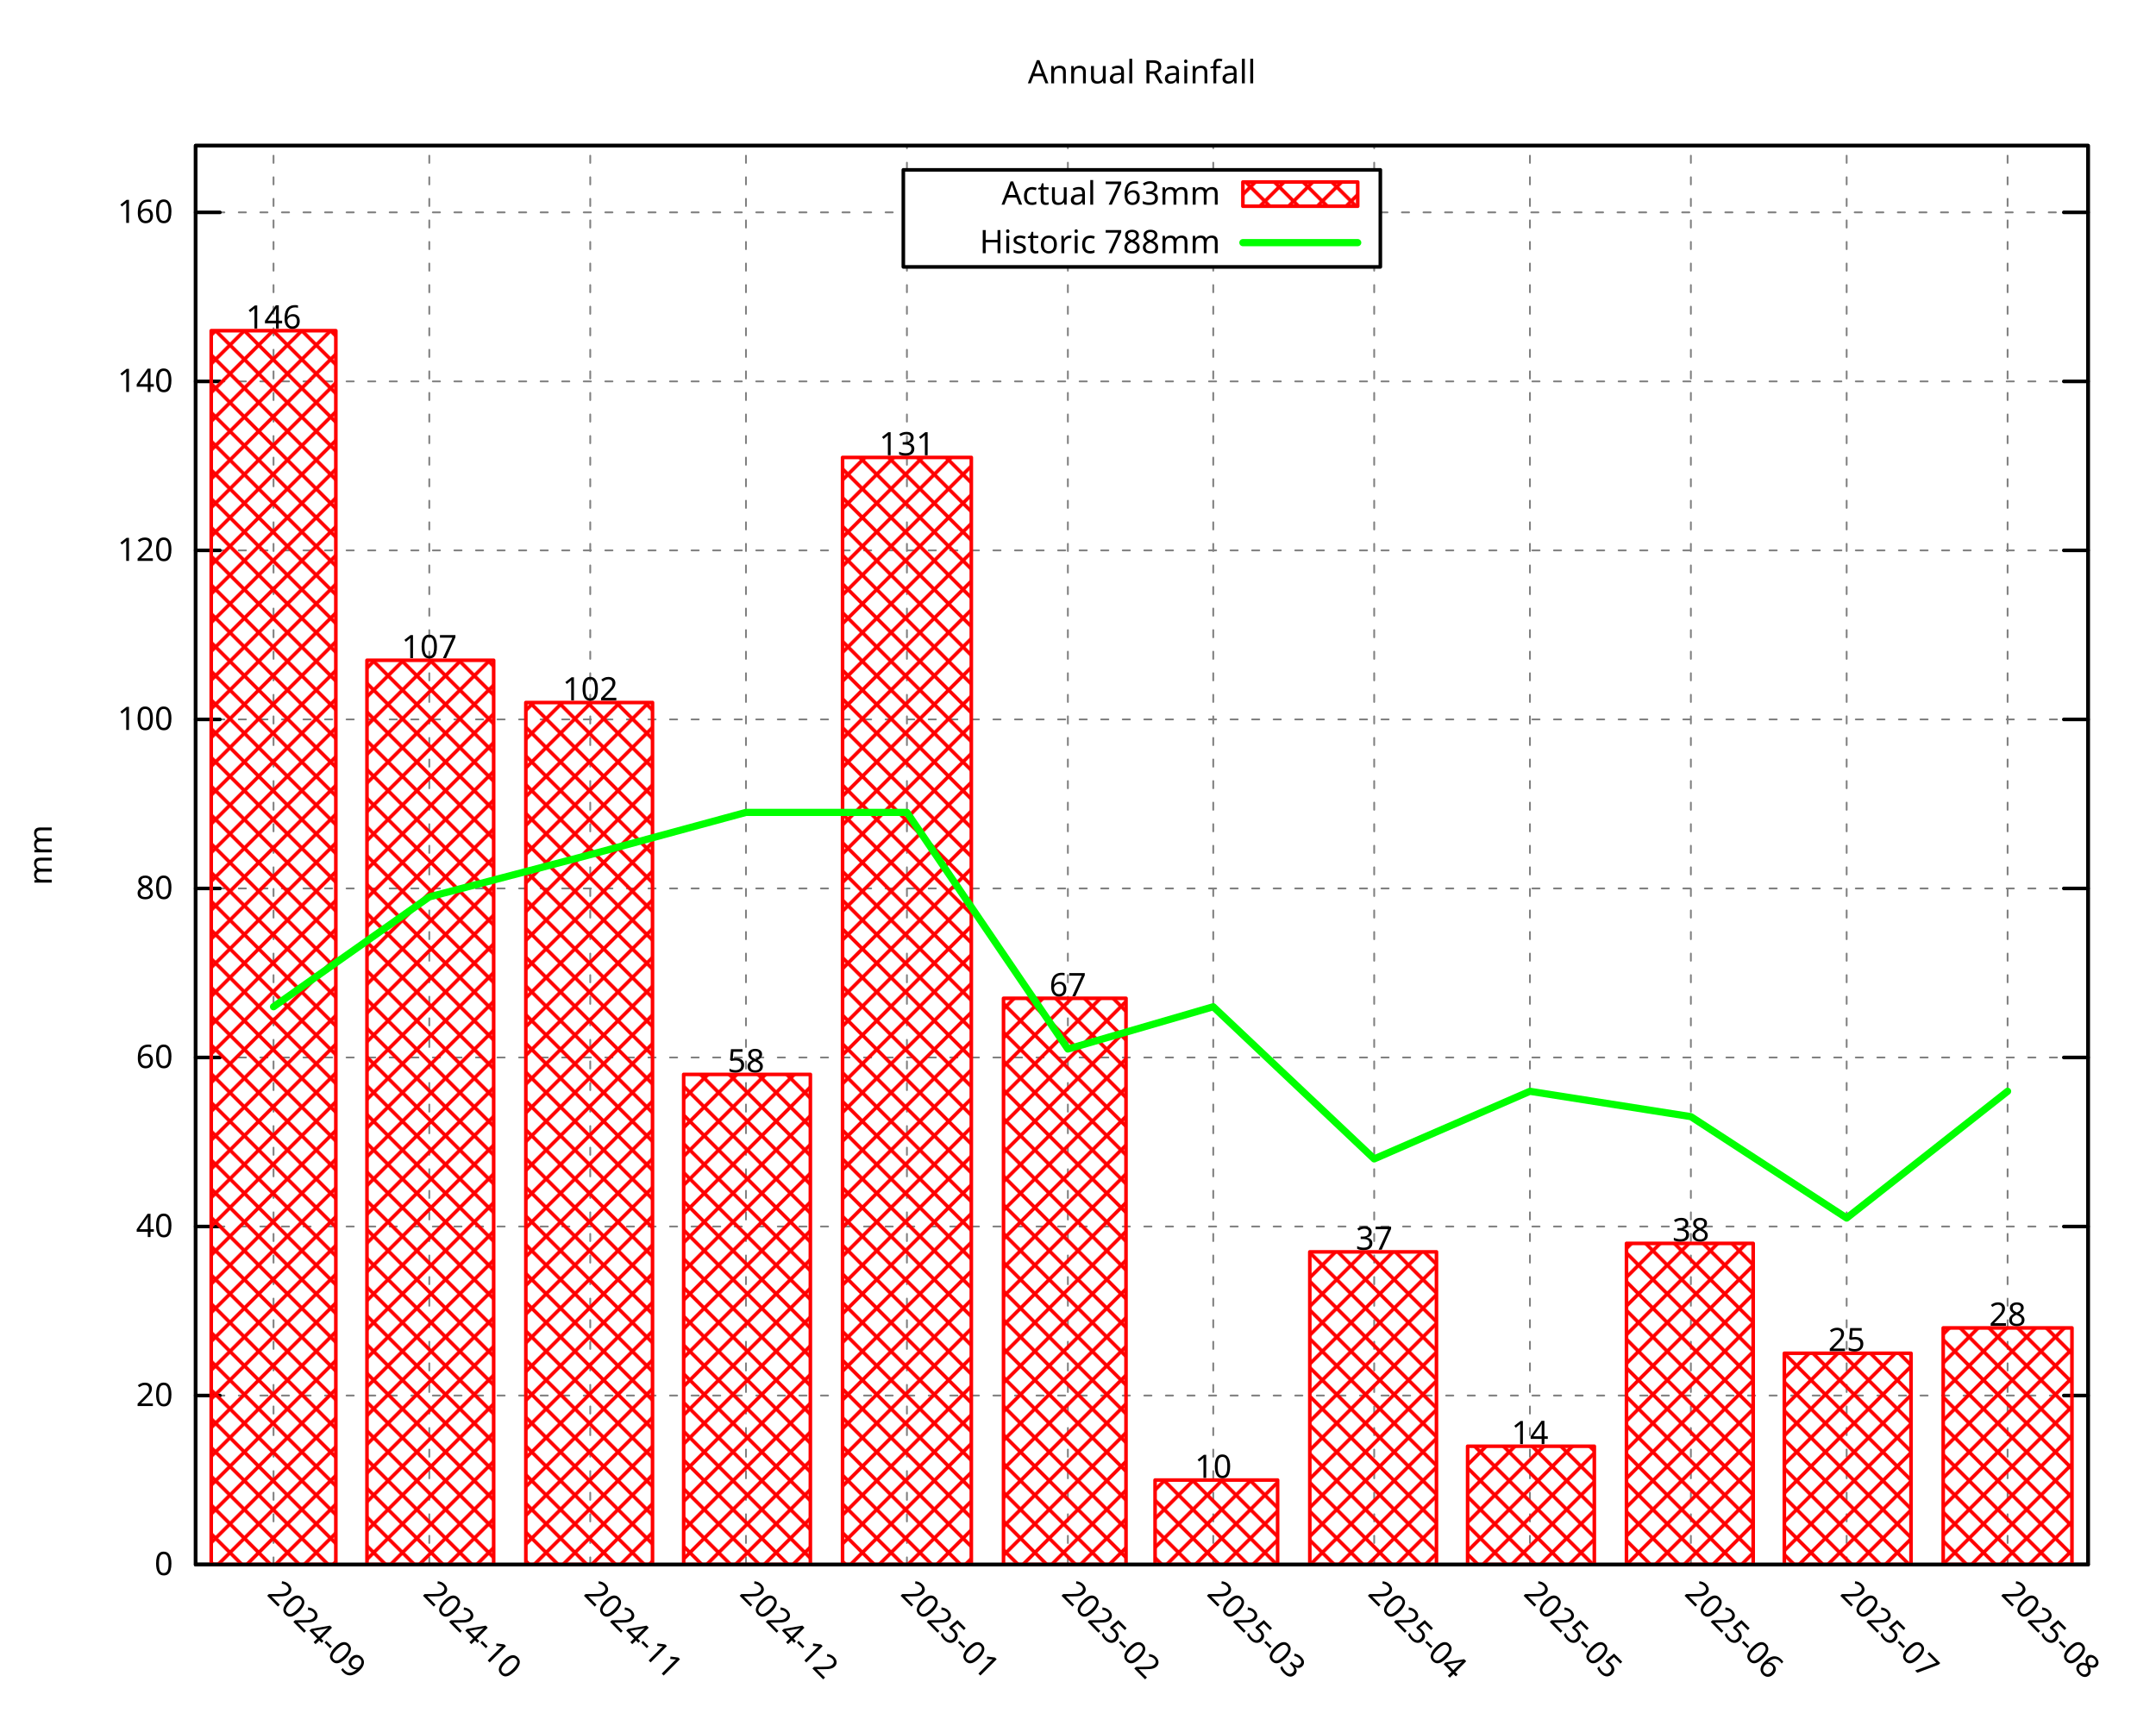
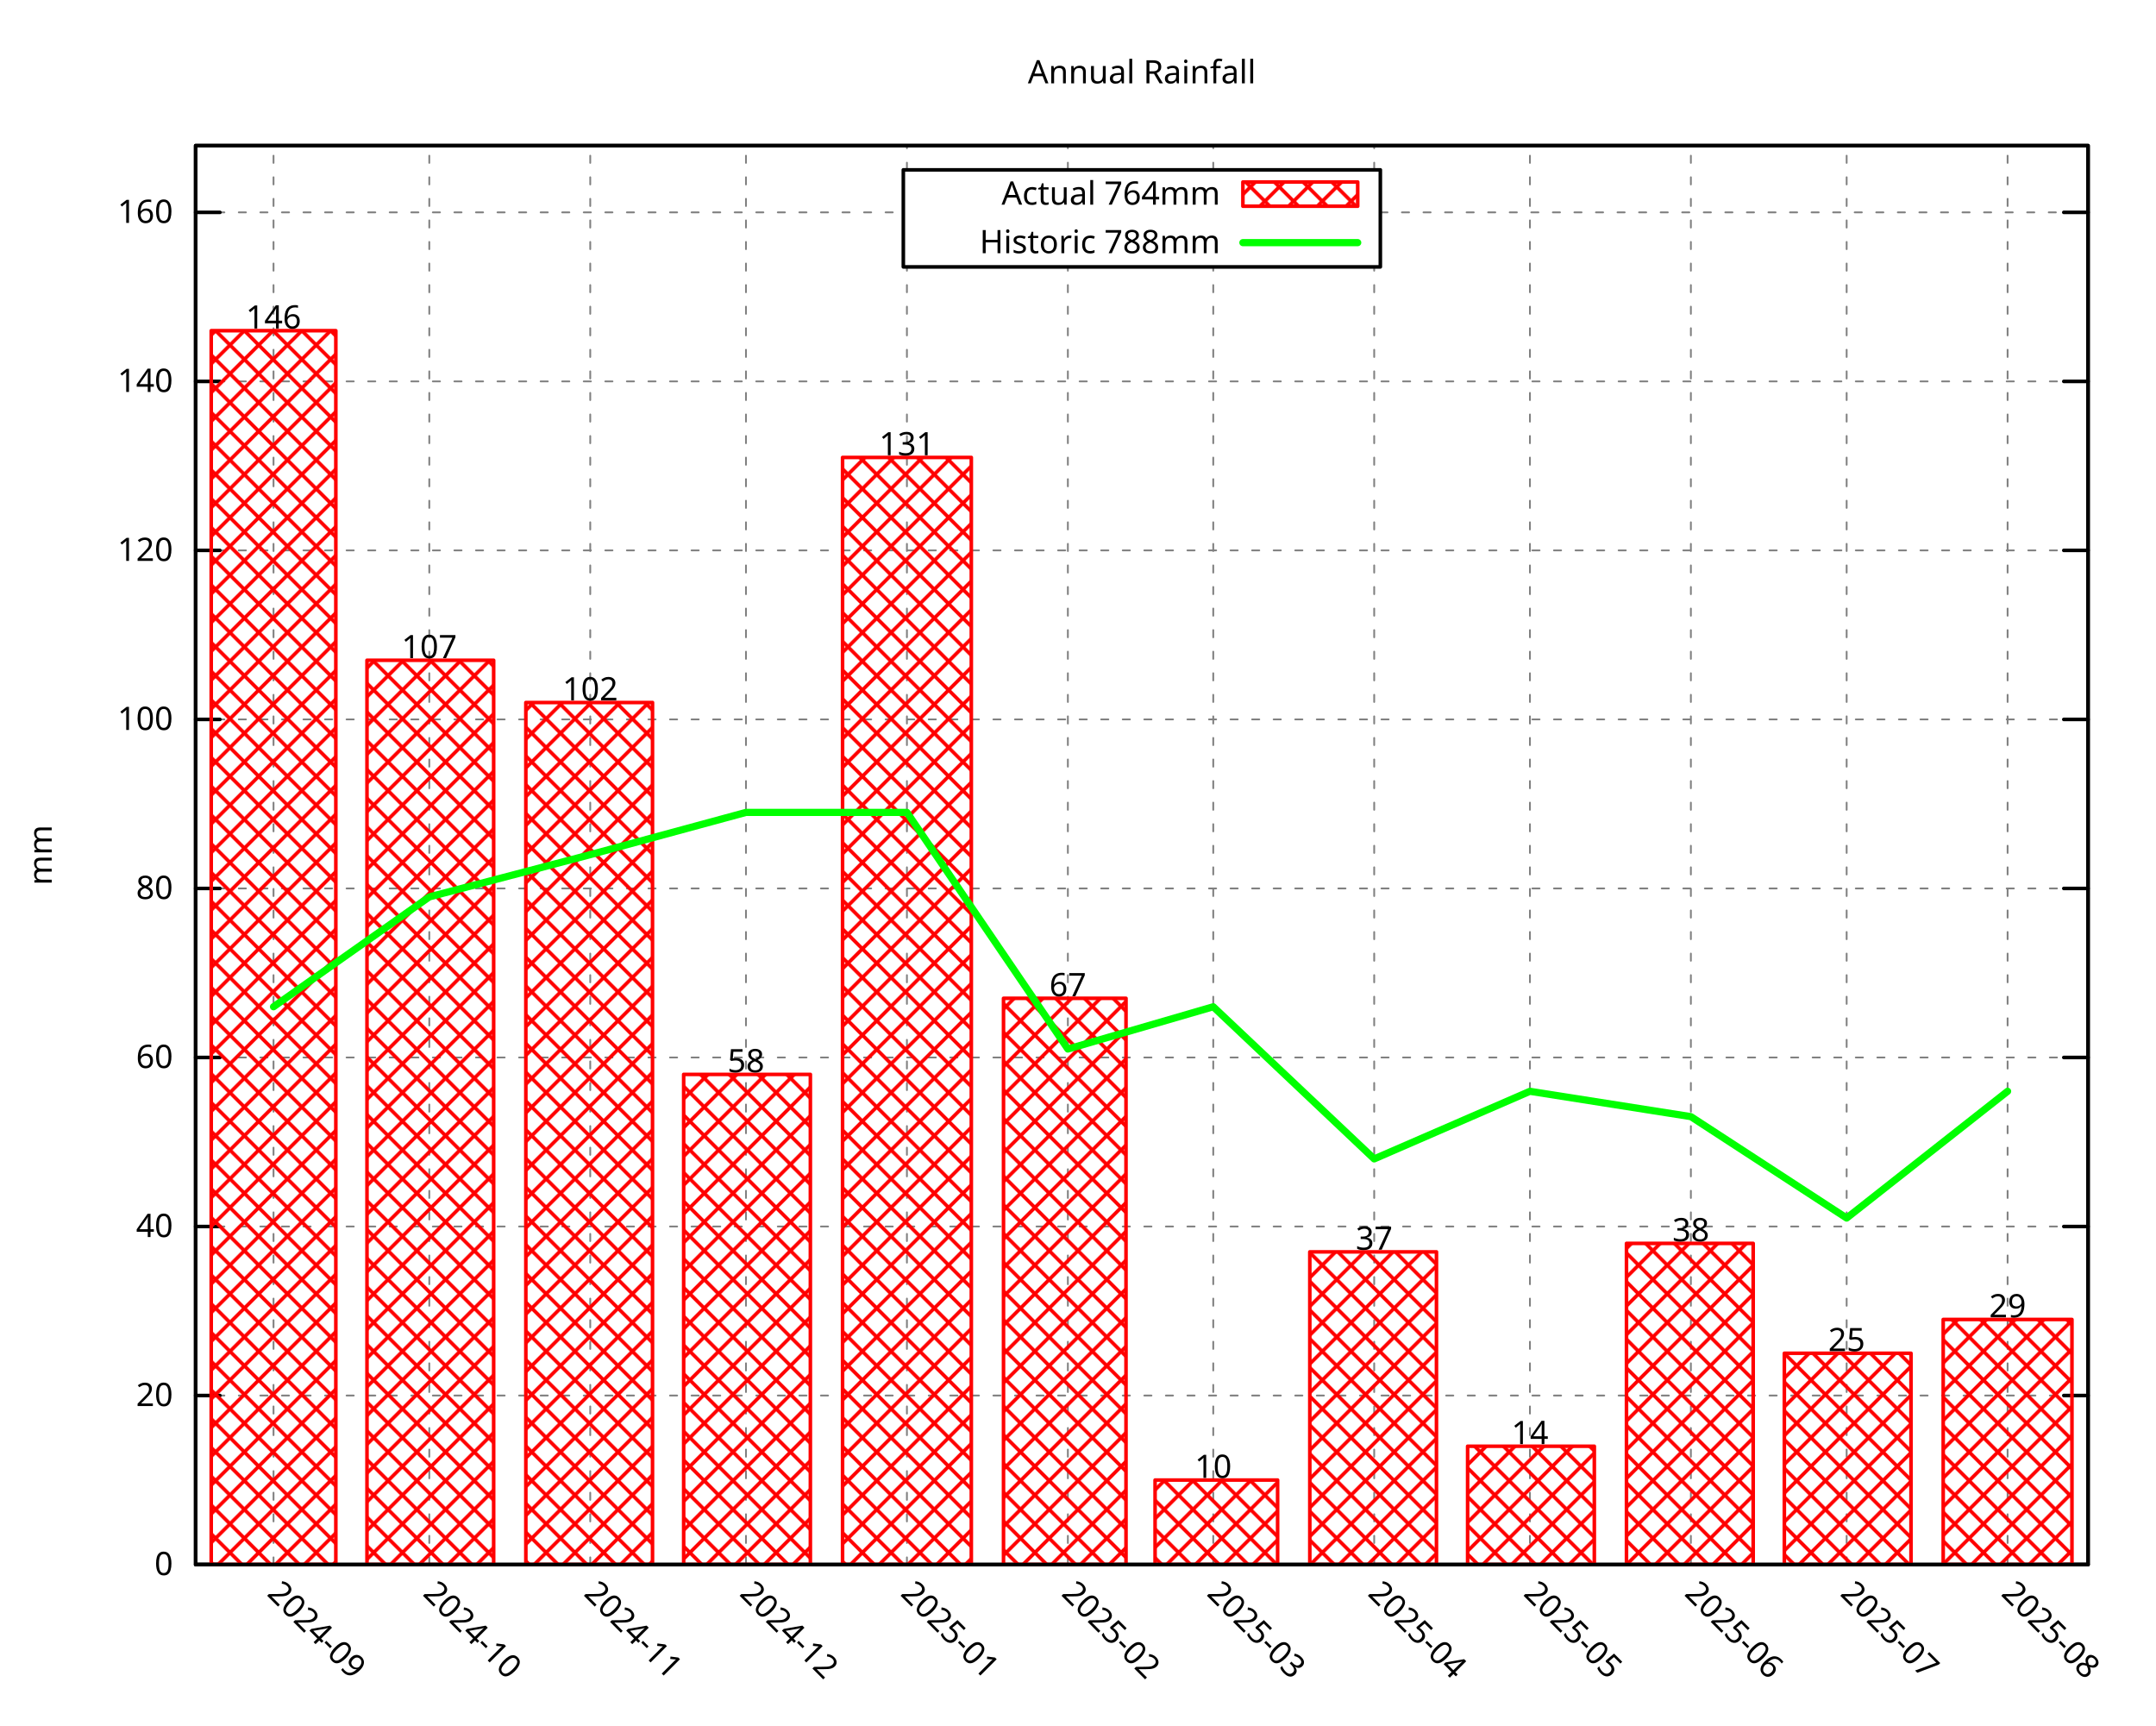
<svg xmlns="http://www.w3.org/2000/svg" xmlns:xlink="http://www.w3.org/1999/xlink" width="600" height="480" viewBox="0 0 600 480">
  <g id="gnuplot_canvas">
    <rect x="0" y="0" width="600" height="480" fill="none" />
    <defs>
      <circle id="gpDot" r="0.5" stroke-width="0.5" stroke="currentColor" />
      <path id="gpPt0" stroke-width="0.296" stroke="currentColor" d="M-1,0 h2 M0,-1 v2" />
      <path id="gpPt1" stroke-width="0.296" stroke="currentColor" d="M-1,-1 L1,1 M1,-1 L-1,1" />
      <path id="gpPt2" stroke-width="0.296" stroke="currentColor" d="M-1,0 L1,0 M0,-1 L0,1 M-1,-1 L1,1 M-1,1 L1,-1" />
      <rect id="gpPt3" stroke-width="0.296" stroke="currentColor" x="-1" y="-1" width="2" height="2" />
      <rect id="gpPt4" stroke-width="0.296" stroke="currentColor" fill="currentColor" x="-1" y="-1" width="2" height="2" />
      <circle id="gpPt5" stroke-width="0.296" stroke="currentColor" cx="0" cy="0" r="1" />
      <use xlink:href="#gpPt5" id="gpPt6" fill="currentColor" stroke="none" />
      <path id="gpPt7" stroke-width="0.296" stroke="currentColor" d="M0,-1.33 L-1.33,0.67 L1.33,0.67 z" />
      <use xlink:href="#gpPt7" id="gpPt8" fill="currentColor" stroke="none" />
      <use xlink:href="#gpPt7" id="gpPt9" stroke="currentColor" transform="rotate(180)" />
      <use xlink:href="#gpPt9" id="gpPt10" fill="currentColor" stroke="none" />
      <use xlink:href="#gpPt3" id="gpPt11" stroke="currentColor" transform="rotate(45)" />
      <use xlink:href="#gpPt11" id="gpPt12" fill="currentColor" stroke="none" />
      <path id="gpPt13" stroke-width="0.296" stroke="currentColor" d="M0,1.330 L1.265,0.411 L0.782,-1.067 L-0.782,-1.076 L-1.265,0.411 z" />
      <use xlink:href="#gpPt13" id="gpPt14" fill="currentColor" stroke="none" />
      <filter id="textbox" filterUnits="objectBoundingBox" x="0" y="0" height="1" width="1">
        <feFlood flood-color="white" flood-opacity="1" result="bgnd" />
        <feComposite in="SourceGraphic" in2="bgnd" operator="atop" />
      </filter>
      <filter id="greybox" filterUnits="objectBoundingBox" x="0" y="0" height="1" width="1">
        <feFlood flood-color="lightgrey" flood-opacity="1" result="grey" />
        <feComposite in="SourceGraphic" in2="grey" operator="atop" />
      </filter>
    </defs>
    <g fill="none" color="white" stroke="currentColor" stroke-width="1.00" stroke-linecap="round" stroke-linejoin="round">
</g>
    <g fill="none" color="black" stroke="currentColor" stroke-width="1.00" stroke-linecap="round" stroke-linejoin="round">
</g>
    <g fill="none" color="black" stroke="black" stroke-width="0.50" stroke-linecap="round" stroke-linejoin="round">
</g>
    <g fill="none" color="gray" stroke="currentColor" stroke-width="0.50" stroke-linecap="round" stroke-linejoin="round">
      <path stroke="gray" stroke-dasharray="2,4" class="gridline" d="M54.45,435.32 L581.09,435.32  " />
    </g>
    <g fill="none" color="gray" stroke="gray" stroke-width="1.00" stroke-linecap="round" stroke-linejoin="round">
</g>
    <g fill="none" color="black" stroke="currentColor" stroke-width="1.00" stroke-linecap="round" stroke-linejoin="round">
      <path stroke="black" d="M54.45,435.32 L61.20,435.32 M581.09,435.32 L574.34,435.32  " />
      <g transform="translate(48.15,438.25)" stroke="none" fill="black" font-family="Droid Sans" font-size="9.00" text-anchor="end">
        <text>
          <tspan font-family="Droid Sans"> 0</tspan>
        </text>
      </g>
    </g>
    <g fill="none" color="black" stroke="currentColor" stroke-width="1.00" stroke-linecap="round" stroke-linejoin="round">
</g>
    <g fill="none" color="black" stroke="black" stroke-width="0.50" stroke-linecap="round" stroke-linejoin="round">
</g>
    <g fill="none" color="gray" stroke="currentColor" stroke-width="0.50" stroke-linecap="round" stroke-linejoin="round">
      <path stroke="gray" stroke-dasharray="2,4" class="gridline" d="M54.45,388.29 L581.09,388.29  " />
    </g>
    <g fill="none" color="gray" stroke="gray" stroke-width="1.00" stroke-linecap="round" stroke-linejoin="round">
</g>
    <g fill="none" color="black" stroke="currentColor" stroke-width="1.00" stroke-linecap="round" stroke-linejoin="round">
      <path stroke="black" d="M54.45,388.29 L61.20,388.29 M581.09,388.29 L574.34,388.29  " />
      <g transform="translate(48.15,391.22)" stroke="none" fill="black" font-family="Droid Sans" font-size="9.00" text-anchor="end">
        <text>
          <tspan font-family="Droid Sans"> 20</tspan>
        </text>
      </g>
    </g>
    <g fill="none" color="black" stroke="currentColor" stroke-width="1.00" stroke-linecap="round" stroke-linejoin="round">
</g>
    <g fill="none" color="black" stroke="black" stroke-width="0.50" stroke-linecap="round" stroke-linejoin="round">
</g>
    <g fill="none" color="gray" stroke="currentColor" stroke-width="0.50" stroke-linecap="round" stroke-linejoin="round">
      <path stroke="gray" stroke-dasharray="2,4" class="gridline" d="M54.45,341.26 L581.09,341.26  " />
    </g>
    <g fill="none" color="gray" stroke="gray" stroke-width="1.00" stroke-linecap="round" stroke-linejoin="round">
</g>
    <g fill="none" color="black" stroke="currentColor" stroke-width="1.00" stroke-linecap="round" stroke-linejoin="round">
      <path stroke="black" d="M54.45,341.26 L61.20,341.26 M581.09,341.26 L574.34,341.26  " />
      <g transform="translate(48.15,344.19)" stroke="none" fill="black" font-family="Droid Sans" font-size="9.00" text-anchor="end">
        <text>
          <tspan font-family="Droid Sans"> 40</tspan>
        </text>
      </g>
    </g>
    <g fill="none" color="black" stroke="currentColor" stroke-width="1.00" stroke-linecap="round" stroke-linejoin="round">
</g>
    <g fill="none" color="black" stroke="black" stroke-width="0.50" stroke-linecap="round" stroke-linejoin="round">
</g>
    <g fill="none" color="gray" stroke="currentColor" stroke-width="0.50" stroke-linecap="round" stroke-linejoin="round">
      <path stroke="gray" stroke-dasharray="2,4" class="gridline" d="M54.45,294.23 L581.09,294.23  " />
    </g>
    <g fill="none" color="gray" stroke="gray" stroke-width="1.00" stroke-linecap="round" stroke-linejoin="round">
</g>
    <g fill="none" color="black" stroke="currentColor" stroke-width="1.00" stroke-linecap="round" stroke-linejoin="round">
      <path stroke="black" d="M54.45,294.23 L61.20,294.23 M581.09,294.23 L574.34,294.23  " />
      <g transform="translate(48.15,297.16)" stroke="none" fill="black" font-family="Droid Sans" font-size="9.00" text-anchor="end">
        <text>
          <tspan font-family="Droid Sans"> 60</tspan>
        </text>
      </g>
    </g>
    <g fill="none" color="black" stroke="currentColor" stroke-width="1.00" stroke-linecap="round" stroke-linejoin="round">
</g>
    <g fill="none" color="black" stroke="black" stroke-width="0.50" stroke-linecap="round" stroke-linejoin="round">
</g>
    <g fill="none" color="gray" stroke="currentColor" stroke-width="0.50" stroke-linecap="round" stroke-linejoin="round">
      <path stroke="gray" stroke-dasharray="2,4" class="gridline" d="M54.45,247.20 L581.09,247.20  " />
    </g>
    <g fill="none" color="gray" stroke="gray" stroke-width="1.00" stroke-linecap="round" stroke-linejoin="round">
</g>
    <g fill="none" color="black" stroke="currentColor" stroke-width="1.00" stroke-linecap="round" stroke-linejoin="round">
      <path stroke="black" d="M54.45,247.20 L61.20,247.20 M581.09,247.20 L574.34,247.20  " />
      <g transform="translate(48.15,250.13)" stroke="none" fill="black" font-family="Droid Sans" font-size="9.00" text-anchor="end">
        <text>
          <tspan font-family="Droid Sans"> 80</tspan>
        </text>
      </g>
    </g>
    <g fill="none" color="black" stroke="currentColor" stroke-width="1.00" stroke-linecap="round" stroke-linejoin="round">
</g>
    <g fill="none" color="black" stroke="black" stroke-width="0.50" stroke-linecap="round" stroke-linejoin="round">
</g>
    <g fill="none" color="gray" stroke="currentColor" stroke-width="0.50" stroke-linecap="round" stroke-linejoin="round">
      <path stroke="gray" stroke-dasharray="2,4" class="gridline" d="M54.45,200.17 L581.09,200.17  " />
    </g>
    <g fill="none" color="gray" stroke="gray" stroke-width="1.00" stroke-linecap="round" stroke-linejoin="round">
</g>
    <g fill="none" color="black" stroke="currentColor" stroke-width="1.00" stroke-linecap="round" stroke-linejoin="round">
      <path stroke="black" d="M54.45,200.17 L61.20,200.17 M581.09,200.17 L574.34,200.17  " />
      <g transform="translate(48.15,203.10)" stroke="none" fill="black" font-family="Droid Sans" font-size="9.00" text-anchor="end">
        <text>
          <tspan font-family="Droid Sans"> 100</tspan>
        </text>
      </g>
    </g>
    <g fill="none" color="black" stroke="currentColor" stroke-width="1.00" stroke-linecap="round" stroke-linejoin="round">
</g>
    <g fill="none" color="black" stroke="black" stroke-width="0.50" stroke-linecap="round" stroke-linejoin="round">
</g>
    <g fill="none" color="gray" stroke="currentColor" stroke-width="0.50" stroke-linecap="round" stroke-linejoin="round">
      <path stroke="gray" stroke-dasharray="2,4" class="gridline" d="M54.45,153.14 L581.09,153.14  " />
    </g>
    <g fill="none" color="gray" stroke="gray" stroke-width="1.00" stroke-linecap="round" stroke-linejoin="round">
</g>
    <g fill="none" color="black" stroke="currentColor" stroke-width="1.00" stroke-linecap="round" stroke-linejoin="round">
      <path stroke="black" d="M54.45,153.14 L61.20,153.14 M581.09,153.14 L574.34,153.14  " />
      <g transform="translate(48.15,156.07)" stroke="none" fill="black" font-family="Droid Sans" font-size="9.00" text-anchor="end">
        <text>
          <tspan font-family="Droid Sans"> 120</tspan>
        </text>
      </g>
    </g>
    <g fill="none" color="black" stroke="currentColor" stroke-width="1.00" stroke-linecap="round" stroke-linejoin="round">
</g>
    <g fill="none" color="black" stroke="black" stroke-width="0.50" stroke-linecap="round" stroke-linejoin="round">
</g>
    <g fill="none" color="gray" stroke="currentColor" stroke-width="0.50" stroke-linecap="round" stroke-linejoin="round">
      <path stroke="gray" stroke-dasharray="2,4" class="gridline" d="M54.45,106.12 L581.09,106.12  " />
    </g>
    <g fill="none" color="gray" stroke="gray" stroke-width="1.00" stroke-linecap="round" stroke-linejoin="round">
</g>
    <g fill="none" color="black" stroke="currentColor" stroke-width="1.00" stroke-linecap="round" stroke-linejoin="round">
      <path stroke="black" d="M54.45,106.12 L61.20,106.12 M581.09,106.12 L574.34,106.12  " />
      <g transform="translate(48.15,109.05)" stroke="none" fill="black" font-family="Droid Sans" font-size="9.00" text-anchor="end">
        <text>
          <tspan font-family="Droid Sans"> 140</tspan>
        </text>
      </g>
    </g>
    <g fill="none" color="black" stroke="currentColor" stroke-width="1.00" stroke-linecap="round" stroke-linejoin="round">
</g>
    <g fill="none" color="black" stroke="black" stroke-width="0.50" stroke-linecap="round" stroke-linejoin="round">
</g>
    <g fill="none" color="gray" stroke="currentColor" stroke-width="0.50" stroke-linecap="round" stroke-linejoin="round">
      <path stroke="gray" stroke-dasharray="2,4" class="gridline" d="M54.45,59.09 L251.39,59.09 M384.14,59.09 L581.09,59.09  " />
    </g>
    <g fill="none" color="gray" stroke="gray" stroke-width="1.00" stroke-linecap="round" stroke-linejoin="round">
</g>
    <g fill="none" color="black" stroke="currentColor" stroke-width="1.00" stroke-linecap="round" stroke-linejoin="round">
      <path stroke="black" d="M54.45,59.09 L61.20,59.09 M581.09,59.09 L574.34,59.09  " />
      <g transform="translate(48.15,62.02)" stroke="none" fill="black" font-family="Droid Sans" font-size="9.00" text-anchor="end">
        <text>
          <tspan font-family="Droid Sans"> 160</tspan>
        </text>
      </g>
    </g>
    <g fill="none" color="black" stroke="currentColor" stroke-width="1.00" stroke-linecap="round" stroke-linejoin="round">
</g>
    <g fill="none" color="black" stroke="black" stroke-width="0.50" stroke-linecap="round" stroke-linejoin="round">
</g>
    <g fill="none" color="gray" stroke="currentColor" stroke-width="0.50" stroke-linecap="round" stroke-linejoin="round">
      <path stroke="gray" stroke-dasharray="2,4" class="gridline" d="M76.12,435.32 L76.12,40.51  " />
    </g>
    <g fill="none" color="gray" stroke="gray" stroke-width="1.00" stroke-linecap="round" stroke-linejoin="round">
</g>
    <g fill="none" color="black" stroke="currentColor" stroke-width="1.00" stroke-linecap="round" stroke-linejoin="round">
      <path stroke="black" d="M76.12,435.32 M76.12,40.51  " />
      <g transform="translate(74.05,443.69) rotate(45.00)" stroke="none" fill="black" font-family="Droid Sans" font-size="9.00" text-anchor="start">
        <text>
          <tspan font-family="Droid Sans">2024-09</tspan>
        </text>
      </g>
    </g>
    <g fill="none" color="black" stroke="currentColor" stroke-width="1.00" stroke-linecap="round" stroke-linejoin="round">
</g>
    <g fill="none" color="black" stroke="black" stroke-width="0.50" stroke-linecap="round" stroke-linejoin="round">
</g>
    <g fill="none" color="gray" stroke="currentColor" stroke-width="0.50" stroke-linecap="round" stroke-linejoin="round">
      <path stroke="gray" stroke-dasharray="2,4" class="gridline" d="M119.47,435.32 L119.47,40.51  " />
    </g>
    <g fill="none" color="gray" stroke="gray" stroke-width="1.00" stroke-linecap="round" stroke-linejoin="round">
</g>
    <g fill="none" color="black" stroke="currentColor" stroke-width="1.00" stroke-linecap="round" stroke-linejoin="round">
      <path stroke="black" d="M119.47,435.32 M119.47,40.51  " />
      <g transform="translate(117.40,443.69) rotate(45.00)" stroke="none" fill="black" font-family="Droid Sans" font-size="9.00" text-anchor="start">
        <text>
          <tspan font-family="Droid Sans">2024-10</tspan>
        </text>
      </g>
    </g>
    <g fill="none" color="black" stroke="currentColor" stroke-width="1.00" stroke-linecap="round" stroke-linejoin="round">
</g>
    <g fill="none" color="black" stroke="black" stroke-width="0.50" stroke-linecap="round" stroke-linejoin="round">
</g>
    <g fill="none" color="gray" stroke="currentColor" stroke-width="0.50" stroke-linecap="round" stroke-linejoin="round">
      <path stroke="gray" stroke-dasharray="2,4" class="gridline" d="M164.26,435.32 L164.26,40.51  " />
    </g>
    <g fill="none" color="gray" stroke="gray" stroke-width="1.00" stroke-linecap="round" stroke-linejoin="round">
</g>
    <g fill="none" color="black" stroke="currentColor" stroke-width="1.00" stroke-linecap="round" stroke-linejoin="round">
      <path stroke="black" d="M164.26,435.32 M164.26,40.51  " />
      <g transform="translate(162.19,443.69) rotate(45.00)" stroke="none" fill="black" font-family="Droid Sans" font-size="9.00" text-anchor="start">
        <text>
          <tspan font-family="Droid Sans">2024-11</tspan>
        </text>
      </g>
    </g>
    <g fill="none" color="black" stroke="currentColor" stroke-width="1.00" stroke-linecap="round" stroke-linejoin="round">
</g>
    <g fill="none" color="black" stroke="black" stroke-width="0.50" stroke-linecap="round" stroke-linejoin="round">
</g>
    <g fill="none" color="gray" stroke="currentColor" stroke-width="0.50" stroke-linecap="round" stroke-linejoin="round">
      <path stroke="gray" stroke-dasharray="2,4" class="gridline" d="M207.60,435.32 L207.60,40.51  " />
    </g>
    <g fill="none" color="gray" stroke="gray" stroke-width="1.00" stroke-linecap="round" stroke-linejoin="round">
</g>
    <g fill="none" color="black" stroke="currentColor" stroke-width="1.00" stroke-linecap="round" stroke-linejoin="round">
      <path stroke="black" d="M207.60,435.32 M207.60,40.51  " />
      <g transform="translate(205.53,443.69) rotate(45.00)" stroke="none" fill="black" font-family="Droid Sans" font-size="9.00" text-anchor="start">
        <text>
          <tspan font-family="Droid Sans">2024-12</tspan>
        </text>
      </g>
    </g>
    <g fill="none" color="black" stroke="currentColor" stroke-width="1.00" stroke-linecap="round" stroke-linejoin="round">
</g>
    <g fill="none" color="black" stroke="black" stroke-width="0.50" stroke-linecap="round" stroke-linejoin="round">
</g>
    <g fill="none" color="gray" stroke="currentColor" stroke-width="0.50" stroke-linecap="round" stroke-linejoin="round">
      <path stroke="gray" stroke-dasharray="2,4" class="gridline" d="M252.39,435.32 L252.39,74.26 M252.39,47.26 L252.39,40.51  " />
    </g>
    <g fill="none" color="gray" stroke="gray" stroke-width="1.00" stroke-linecap="round" stroke-linejoin="round">
</g>
    <g fill="none" color="black" stroke="currentColor" stroke-width="1.00" stroke-linecap="round" stroke-linejoin="round">
      <path stroke="black" d="M252.39,435.32 M252.39,40.51  " />
      <g transform="translate(250.32,443.69) rotate(45.00)" stroke="none" fill="black" font-family="Droid Sans" font-size="9.00" text-anchor="start">
        <text>
          <tspan font-family="Droid Sans">2025-01</tspan>
        </text>
      </g>
    </g>
    <g fill="none" color="black" stroke="currentColor" stroke-width="1.00" stroke-linecap="round" stroke-linejoin="round">
</g>
    <g fill="none" color="black" stroke="black" stroke-width="0.50" stroke-linecap="round" stroke-linejoin="round">
</g>
    <g fill="none" color="gray" stroke="currentColor" stroke-width="0.50" stroke-linecap="round" stroke-linejoin="round">
      <path stroke="gray" stroke-dasharray="2,4" class="gridline" d="M297.18,435.32 L297.18,74.26 M297.18,47.26 L297.18,40.51  " />
    </g>
    <g fill="none" color="gray" stroke="gray" stroke-width="1.00" stroke-linecap="round" stroke-linejoin="round">
</g>
    <g fill="none" color="black" stroke="currentColor" stroke-width="1.00" stroke-linecap="round" stroke-linejoin="round">
      <path stroke="black" d="M297.18,435.32 M297.18,40.51  " />
      <g transform="translate(295.11,443.69) rotate(45.00)" stroke="none" fill="black" font-family="Droid Sans" font-size="9.00" text-anchor="start">
        <text>
          <tspan font-family="Droid Sans">2025-02</tspan>
        </text>
      </g>
    </g>
    <g fill="none" color="black" stroke="currentColor" stroke-width="1.00" stroke-linecap="round" stroke-linejoin="round">
</g>
    <g fill="none" color="black" stroke="black" stroke-width="0.50" stroke-linecap="round" stroke-linejoin="round">
</g>
    <g fill="none" color="gray" stroke="currentColor" stroke-width="0.50" stroke-linecap="round" stroke-linejoin="round">
      <path stroke="gray" stroke-dasharray="2,4" class="gridline" d="M337.64,435.32 L337.64,74.26 M337.64,47.26 L337.64,40.51  " />
    </g>
    <g fill="none" color="gray" stroke="gray" stroke-width="1.00" stroke-linecap="round" stroke-linejoin="round">
</g>
    <g fill="none" color="black" stroke="currentColor" stroke-width="1.00" stroke-linecap="round" stroke-linejoin="round">
      <path stroke="black" d="M337.64,435.32 M337.64,40.51  " />
      <g transform="translate(335.57,443.69) rotate(45.00)" stroke="none" fill="black" font-family="Droid Sans" font-size="9.00" text-anchor="start">
        <text>
          <tspan font-family="Droid Sans">2025-03</tspan>
        </text>
      </g>
    </g>
    <g fill="none" color="black" stroke="currentColor" stroke-width="1.00" stroke-linecap="round" stroke-linejoin="round">
</g>
    <g fill="none" color="black" stroke="black" stroke-width="0.50" stroke-linecap="round" stroke-linejoin="round">
</g>
    <g fill="none" color="gray" stroke="currentColor" stroke-width="0.50" stroke-linecap="round" stroke-linejoin="round">
      <path stroke="gray" stroke-dasharray="2,4" class="gridline" d="M382.43,435.32 L382.43,74.26 M382.43,47.26 L382.43,40.51  " />
    </g>
    <g fill="none" color="gray" stroke="gray" stroke-width="1.00" stroke-linecap="round" stroke-linejoin="round">
</g>
    <g fill="none" color="black" stroke="currentColor" stroke-width="1.00" stroke-linecap="round" stroke-linejoin="round">
      <path stroke="black" d="M382.43,435.32 M382.43,40.51  " />
      <g transform="translate(380.36,443.69) rotate(45.00)" stroke="none" fill="black" font-family="Droid Sans" font-size="9.00" text-anchor="start">
        <text>
          <tspan font-family="Droid Sans">2025-04</tspan>
        </text>
      </g>
    </g>
    <g fill="none" color="black" stroke="currentColor" stroke-width="1.00" stroke-linecap="round" stroke-linejoin="round">
</g>
    <g fill="none" color="black" stroke="black" stroke-width="0.50" stroke-linecap="round" stroke-linejoin="round">
</g>
    <g fill="none" color="gray" stroke="currentColor" stroke-width="0.50" stroke-linecap="round" stroke-linejoin="round">
      <path stroke="gray" stroke-dasharray="2,4" class="gridline" d="M425.77,435.32 L425.77,40.51  " />
    </g>
    <g fill="none" color="gray" stroke="gray" stroke-width="1.00" stroke-linecap="round" stroke-linejoin="round">
</g>
    <g fill="none" color="black" stroke="currentColor" stroke-width="1.00" stroke-linecap="round" stroke-linejoin="round">
      <path stroke="black" d="M425.77,435.32 M425.77,40.51  " />
      <g transform="translate(423.70,443.69) rotate(45.00)" stroke="none" fill="black" font-family="Droid Sans" font-size="9.00" text-anchor="start">
        <text>
          <tspan font-family="Droid Sans">2025-05</tspan>
        </text>
      </g>
    </g>
    <g fill="none" color="black" stroke="currentColor" stroke-width="1.00" stroke-linecap="round" stroke-linejoin="round">
</g>
    <g fill="none" color="black" stroke="black" stroke-width="0.50" stroke-linecap="round" stroke-linejoin="round">
</g>
    <g fill="none" color="gray" stroke="currentColor" stroke-width="0.50" stroke-linecap="round" stroke-linejoin="round">
      <path stroke="gray" stroke-dasharray="2,4" class="gridline" d="M470.56,435.32 L470.56,40.51  " />
    </g>
    <g fill="none" color="gray" stroke="gray" stroke-width="1.00" stroke-linecap="round" stroke-linejoin="round">
</g>
    <g fill="none" color="black" stroke="currentColor" stroke-width="1.00" stroke-linecap="round" stroke-linejoin="round">
      <path stroke="black" d="M470.56,435.32 M470.56,40.51  " />
      <g transform="translate(468.49,443.69) rotate(45.00)" stroke="none" fill="black" font-family="Droid Sans" font-size="9.00" text-anchor="start">
        <text>
          <tspan font-family="Droid Sans">2025-06</tspan>
        </text>
      </g>
    </g>
    <g fill="none" color="black" stroke="currentColor" stroke-width="1.00" stroke-linecap="round" stroke-linejoin="round">
</g>
    <g fill="none" color="black" stroke="black" stroke-width="0.50" stroke-linecap="round" stroke-linejoin="round">
</g>
    <g fill="none" color="gray" stroke="currentColor" stroke-width="0.50" stroke-linecap="round" stroke-linejoin="round">
      <path stroke="gray" stroke-dasharray="2,4" class="gridline" d="M513.91,435.32 L513.91,40.51  " />
    </g>
    <g fill="none" color="gray" stroke="gray" stroke-width="1.00" stroke-linecap="round" stroke-linejoin="round">
</g>
    <g fill="none" color="black" stroke="currentColor" stroke-width="1.00" stroke-linecap="round" stroke-linejoin="round">
      <path stroke="black" d="M513.91,435.32 M513.91,40.51  " />
      <g transform="translate(511.84,443.69) rotate(45.00)" stroke="none" fill="black" font-family="Droid Sans" font-size="9.00" text-anchor="start">
        <text>
          <tspan font-family="Droid Sans">2025-07</tspan>
        </text>
      </g>
    </g>
    <g fill="none" color="black" stroke="currentColor" stroke-width="1.00" stroke-linecap="round" stroke-linejoin="round">
</g>
    <g fill="none" color="black" stroke="black" stroke-width="0.50" stroke-linecap="round" stroke-linejoin="round">
</g>
    <g fill="none" color="gray" stroke="currentColor" stroke-width="0.50" stroke-linecap="round" stroke-linejoin="round">
      <path stroke="gray" stroke-dasharray="2,4" class="gridline" d="M558.70,435.32 L558.70,40.51  " />
    </g>
    <g fill="none" color="gray" stroke="gray" stroke-width="1.00" stroke-linecap="round" stroke-linejoin="round">
</g>
    <g fill="none" color="black" stroke="currentColor" stroke-width="1.00" stroke-linecap="round" stroke-linejoin="round">
      <path stroke="black" d="M558.70,435.32 M558.70,40.51  " />
      <g transform="translate(556.63,443.69) rotate(45.00)" stroke="none" fill="black" font-family="Droid Sans" font-size="9.00" text-anchor="start">
        <text>
          <tspan font-family="Droid Sans">2025-08</tspan>
        </text>
      </g>
    </g>
    <g fill="none" color="black" stroke="currentColor" stroke-width="1.00" stroke-linecap="round" stroke-linejoin="round">
</g>
    <g fill="none" color="black" stroke="currentColor" stroke-width="1.00" stroke-linecap="round" stroke-linejoin="round">
      <path stroke="black" d="M54.45,40.51 L54.45,435.32 L581.09,435.32 L581.09,40.51 L54.45,40.51 Z  " />
    </g>
    <g fill="none" color="black" stroke="currentColor" stroke-width="1.00" stroke-linecap="round" stroke-linejoin="round">
</g>
    <g fill="none" color="black" stroke="currentColor" stroke-width="1.00" stroke-linecap="round" stroke-linejoin="round">
      <path stroke="black" d="M251.39,74.26 L251.39,47.26 L384.14,47.26 L384.14,74.26 L251.39,74.26 Z  " />
    </g>
    <g id="gnuplot_plot_1">
      <g fill="none" color="black" stroke="currentColor" stroke-width="1.00" stroke-linecap="round" stroke-linejoin="round">
        <g transform="translate(339.59,56.94)" stroke="none" fill="black" font-family="Droid Sans" font-size="9.00" text-anchor="end">
          <text>
-             <tspan font-family="Droid Sans">Actual 763mm</tspan>
+             <tspan font-family="Droid Sans">Actual 764mm</tspan>
          </text>
        </g>
      </g>
      <g fill="none" color="black" stroke="currentColor" stroke-width="1.00" stroke-linecap="round" stroke-linejoin="round">
        <defs>
          <pattern id="gpPat1" patternUnits="userSpaceOnUse" x="0" y="0" width="8" height="8">
            <path style="fill:none; stroke:rgb(255,0,0)" d="M0,0 L8,8 M0,8 L8,0" />
          </pattern>
        </defs>
        <g stroke="none" shape-rendering="crispEdges">
          <polygon fill="url(#gpPat1)" points="345.89,57.38 377.84,57.38 377.84,50.63 345.89,50.63 " />
        </g>
        <path stroke="rgb(255,   0,   0)" d="M345.89,57.38 L377.84,57.38 L377.84,50.64 L345.89,50.64 L345.89,57.38 Z  " />
      </g>
      <g fill="none" color="black" stroke="currentColor" stroke-width="1.00" stroke-linecap="round" stroke-linejoin="round">
        <defs>
          <pattern id="gpPat2" patternUnits="userSpaceOnUse" x="0" y="0" width="8" height="8">
            <path style="fill:none; stroke:rgb(255,0,0)" d="M0,0 L8,8 M0,8 L8,0" />
          </pattern>
        </defs>
        <g stroke="none" shape-rendering="crispEdges">
          <polygon fill="url(#gpPat2)" points="58.78,435.32 93.47,435.32 93.47,92.00 58.78,92.00 " />
        </g>
        <path stroke="rgb(255,   0,   0)" d="M58.78,435.32 L58.78,92.01 L93.46,92.01 L93.46,435.32 L58.78,435.32 Z  " />
        <g stroke="none" shape-rendering="crispEdges">
          <polygon fill="url(#gpPat2)" points="102.13,435.32 137.39,435.32 137.39,183.70 102.13,183.70 " />
        </g>
        <path stroke="rgb(255,   0,   0)" d="M102.13,435.32 L102.13,183.71 L137.38,183.71 L137.38,435.32 L102.13,435.32 Z  " />
        <g stroke="none" shape-rendering="crispEdges">
          <polygon fill="url(#gpPat2)" points="146.34,435.32 181.60,435.32 181.60,195.46 146.34,195.46 " />
        </g>
        <path stroke="rgb(255,   0,   0)" d="M146.34,435.32 L146.34,195.47 L181.59,195.47 L181.59,435.32 L146.34,435.32 Z  " />
        <g stroke="none" shape-rendering="crispEdges">
          <polygon fill="url(#gpPat2)" points="190.26,435.32 225.53,435.32 225.53,298.93 190.26,298.93 " />
        </g>
        <path stroke="rgb(255,   0,   0)" d="M190.26,435.32 L190.26,298.94 L225.52,298.94 L225.52,435.32 L190.26,435.32 Z  " />
        <g stroke="none" shape-rendering="crispEdges">
          <polygon fill="url(#gpPat2)" points="234.48,435.32 270.32,435.32 270.32,127.27 234.48,127.27 " />
        </g>
        <path stroke="rgb(255,   0,   0)" d="M234.48,435.32 L234.48,127.28 L270.31,127.28 L270.31,435.32 L234.48,435.32 Z  " />
        <g stroke="none" shape-rendering="crispEdges">
          <polygon fill="url(#gpPat2)" points="279.27,435.32 313.37,435.32 313.37,277.76 279.27,277.76 " />
        </g>
        <path stroke="rgb(255,   0,   0)" d="M279.27,435.32 L279.27,277.77 L313.36,277.77 L313.36,435.32 L279.27,435.32 Z  " />
        <g stroke="none" shape-rendering="crispEdges">
          <polygon fill="url(#gpPat2)" points="321.45,435.32 355.56,435.32 355.56,411.80 321.45,411.80 " />
        </g>
        <path stroke="rgb(255,   0,   0)" d="M321.45,435.32 L321.45,411.81 L355.55,411.81 L355.55,435.32 L321.45,435.32 Z  " />
        <g stroke="none" shape-rendering="crispEdges">
          <polygon fill="url(#gpPat2)" points="364.51,435.32 399.77,435.32 399.77,348.31 364.51,348.31 " />
        </g>
        <path stroke="rgb(255,   0,   0)" d="M364.51,435.32 L364.51,348.32 L399.76,348.32 L399.76,435.32 L364.51,435.32 Z  " />
        <g stroke="none" shape-rendering="crispEdges">
          <polygon fill="url(#gpPat2)" points="408.43,435.32 443.70,435.32 443.70,402.39 408.43,402.39 " />
        </g>
        <path stroke="rgb(255,   0,   0)" d="M408.43,435.32 L408.43,402.40 L443.69,402.40 L443.69,435.32 L408.43,435.32 Z  " />
        <g stroke="none" shape-rendering="crispEdges">
          <polygon fill="url(#gpPat2)" points="452.64,435.32 487.91,435.32 487.91,345.95 452.64,345.95 " />
        </g>
        <path stroke="rgb(255,   0,   0)" d="M452.64,435.32 L452.64,345.96 L487.90,345.96 L487.90,435.32 L452.64,435.32 Z  " />
        <g stroke="none" shape-rendering="crispEdges">
          <polygon fill="url(#gpPat2)" points="496.57,435.32 531.83,435.32 531.83,376.52 496.57,376.52 " />
        </g>
        <path stroke="rgb(255,   0,   0)" d="M496.57,435.32 L496.57,376.53 L531.82,376.53 L531.82,435.32 L496.57,435.32 Z  " />
        <g stroke="none" shape-rendering="crispEdges">
-           <polygon fill="url(#gpPat2)" points="540.78,435.32 576.62,435.32 576.62,369.47 540.78,369.47 " />
-         </g>
-         <path stroke="rgb(255,   0,   0)" d="M540.78,435.32 L540.78,369.48 L576.61,369.48 L576.61,435.32 L540.78,435.32 Z  " />
+           <polygon fill="url(#gpPat2)" points="540.78,435.32 576.62,435.32 576.62,367.12 540.78,367.12 " />
+         </g>
+         <path stroke="rgb(255,   0,   0)" d="M540.78,435.32 L540.78,367.13 L576.61,367.13 L576.61,435.32 L540.78,435.32 Z  " />
      </g>
    </g>
    <g id="gnuplot_plot_2" fill="none">
      <g fill="none" color="black" stroke="currentColor" stroke-width="1.00" stroke-linecap="round" stroke-linejoin="round">
        <g transform="translate(76.12,91.41)" stroke="none" fill="black" font-family="Droid Sans" font-size="9.00" text-anchor="middle">
          <text>
            <tspan font-family="Droid Sans">146</tspan>
          </text>
        </g>
        <g transform="translate(119.47,183.12)" stroke="none" fill="black" font-family="Droid Sans" font-size="9.00" text-anchor="middle">
          <text>
            <tspan font-family="Droid Sans">107</tspan>
          </text>
        </g>
        <g transform="translate(164.26,194.87)" stroke="none" fill="black" font-family="Droid Sans" font-size="9.00" text-anchor="middle">
          <text>
            <tspan font-family="Droid Sans">102</tspan>
          </text>
        </g>
        <g transform="translate(207.60,298.34)" stroke="none" fill="black" font-family="Droid Sans" font-size="9.00" text-anchor="middle">
          <text>
            <tspan font-family="Droid Sans">58</tspan>
          </text>
        </g>
        <g transform="translate(252.39,126.68)" stroke="none" fill="black" font-family="Droid Sans" font-size="9.00" text-anchor="middle">
          <text>
            <tspan font-family="Droid Sans">131</tspan>
          </text>
        </g>
        <g transform="translate(297.18,277.18)" stroke="none" fill="black" font-family="Droid Sans" font-size="9.00" text-anchor="middle">
          <text>
            <tspan font-family="Droid Sans">67</tspan>
          </text>
        </g>
        <g transform="translate(337.64,411.21)" stroke="none" fill="black" font-family="Droid Sans" font-size="9.00" text-anchor="middle">
          <text>
            <tspan font-family="Droid Sans">10</tspan>
          </text>
        </g>
        <g transform="translate(382.43,347.72)" stroke="none" fill="black" font-family="Droid Sans" font-size="9.00" text-anchor="middle">
          <text>
            <tspan font-family="Droid Sans">37</tspan>
          </text>
        </g>
        <g transform="translate(425.77,401.80)" stroke="none" fill="black" font-family="Droid Sans" font-size="9.00" text-anchor="middle">
          <text>
            <tspan font-family="Droid Sans">14</tspan>
          </text>
        </g>
        <g transform="translate(470.56,345.37)" stroke="none" fill="black" font-family="Droid Sans" font-size="9.00" text-anchor="middle">
          <text>
            <tspan font-family="Droid Sans">38</tspan>
          </text>
        </g>
        <g transform="translate(513.91,375.94)" stroke="none" fill="black" font-family="Droid Sans" font-size="9.00" text-anchor="middle">
          <text>
            <tspan font-family="Droid Sans">25</tspan>
          </text>
        </g>
-         <g transform="translate(558.70,368.88)" stroke="none" fill="black" font-family="Droid Sans" font-size="9.00" text-anchor="middle">
-           <text>
-             <tspan font-family="Droid Sans">28</tspan>
+         <g transform="translate(558.70,366.53)" stroke="none" fill="black" font-family="Droid Sans" font-size="9.00" text-anchor="middle">
+           <text>
+             <tspan font-family="Droid Sans">29</tspan>
          </text>
        </g>
      </g>
    </g>
    <g id="gnuplot_plot_3">
      <g fill="none" color="white" stroke="black" stroke-width="2.00" stroke-linecap="round" stroke-linejoin="round">
</g>
      <g fill="none" color="black" stroke="currentColor" stroke-width="2.00" stroke-linecap="round" stroke-linejoin="round">
        <g transform="translate(339.59,70.44)" stroke="none" fill="black" font-family="Droid Sans" font-size="9.00" text-anchor="end">
          <text>
            <tspan font-family="Droid Sans">Historic 788mm</tspan>
          </text>
        </g>
      </g>
      <g fill="none" color="black" stroke="currentColor" stroke-width="2.00" stroke-linecap="round" stroke-linejoin="round">
        <path stroke="rgb(  0, 255,   0)" d="M345.89,67.51 L377.84,67.51 M76.12,280.12 L119.47,249.55 L164.26,237.80 L207.60,226.04 L252.39,226.04 L297.18,291.88   L337.64,280.12 L382.43,322.45 L425.77,303.64 L470.56,310.69 L513.91,338.91 L558.70,303.64  " />
      </g>
    </g>
    <g fill="none" color="black" stroke="currentColor" stroke-width="2.00" stroke-linecap="round" stroke-linejoin="round">
</g>
    <g fill="none" color="black" stroke="black" stroke-width="1.00" stroke-linecap="round" stroke-linejoin="round">
</g>
    <g fill="none" color="black" stroke="currentColor" stroke-width="1.00" stroke-linecap="round" stroke-linejoin="round">
      <path stroke="black" d="M54.45,40.51 L54.45,435.32 L581.09,435.32 L581.09,40.51 L54.45,40.51 Z  " />
      <g transform="translate(14.39,237.92) rotate(270.00)" stroke="none" fill="black" font-family="Droid Sans" font-size="9.00" text-anchor="middle">
        <text>
          <tspan font-family="Droid Sans">mm</tspan>
        </text>
      </g>
    </g>
    <g fill="none" color="black" stroke="currentColor" stroke-width="1.00" stroke-linecap="round" stroke-linejoin="round">
</g>
    <g fill="none" color="black" stroke="currentColor" stroke-width="1.00" stroke-linecap="round" stroke-linejoin="round">
      <g transform="translate(317.77,23.19)" stroke="none" fill="black" font-family="Droid Sans" font-size="9.00" text-anchor="middle">
        <text>
          <tspan font-family="Droid Sans">Annual Rainfall</tspan>
        </text>
      </g>
    </g>
    <g fill="none" color="black" stroke="currentColor" stroke-width="1.00" stroke-linecap="round" stroke-linejoin="round">
</g>
  </g>
</svg>
